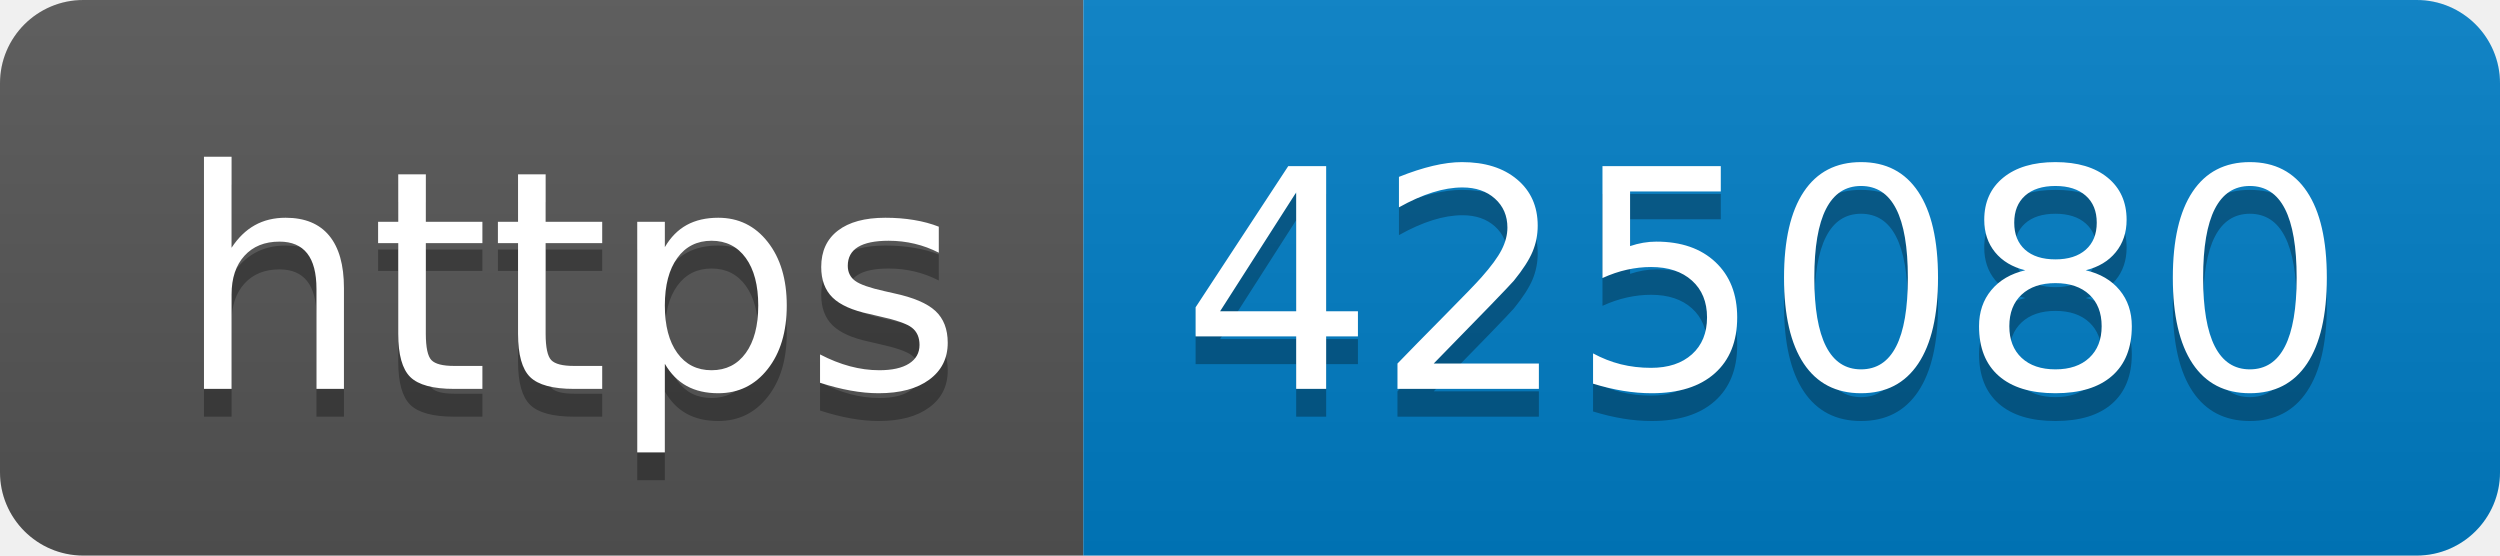
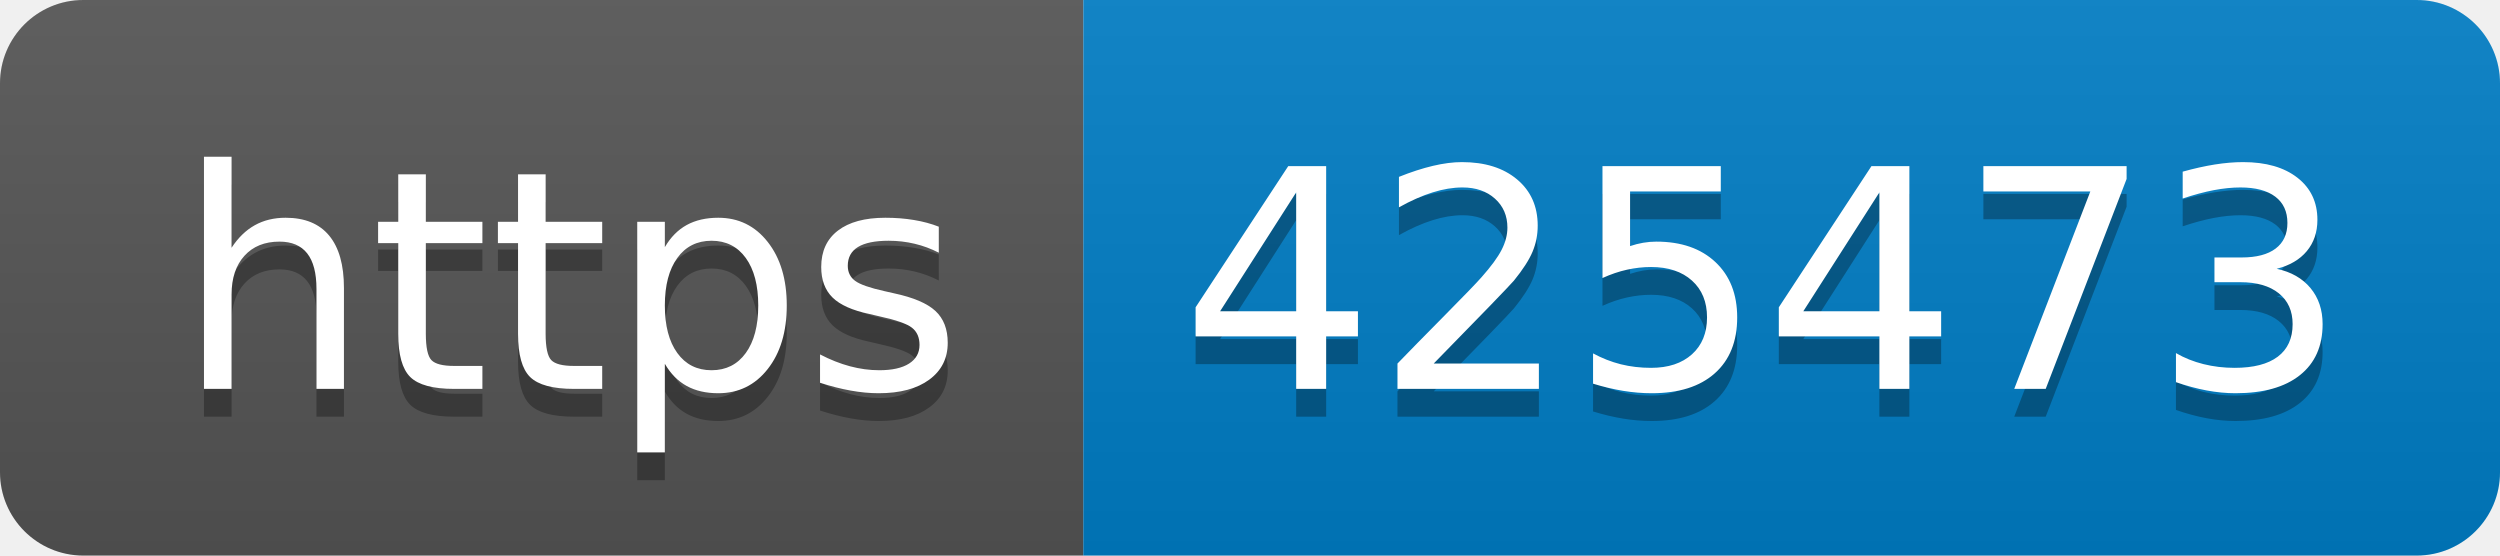
- <svg xmlns="http://www.w3.org/2000/svg" width="90" height="20" role="img" aria-label="https: 425080">
+ <svg xmlns="http://www.w3.org/2000/svg" width="90" height="20" role="img" aria-label="https: 425473">
  <linearGradient id="s" x2="0" y2="100%">
    <stop offset="0" stop-color="#bbb" stop-opacity=".1" />
    <stop offset="1" stop-opacity=".1" />
  </linearGradient>
  <clipPath id="r">
    <rect width="90" height="20" rx="3" fill="#fff" />
  </clipPath>
  <g clip-path="url(#r)">
    <rect width="39" height="20" fill="#555" />
    <rect x="39" width="51" height="20" fill="#007ec6" />
    <rect width="90" height="20" fill="url(#s)" />
  </g>
  <g fill="#fff" text-anchor="middle" font-family="Verdana,Geneva,DejaVu Sans,sans-serif" text-rendering="geometricPrecision" font-size="110">
    <text aria-hidden="true" x="205" y="150" fill="#010101" fill-opacity=".3" transform="scale(.1)" textLength="290">https</text>
    <text x="205" y="140" transform="scale(.1)" fill="#fff" textLength="290">https</text>
-     <text aria-hidden="true" x="635" y="150" fill="#010101" fill-opacity=".3" transform="scale(.1)" textLength="410">425080</text>
-     <text x="635" y="140" transform="scale(.1)" fill="#fff" textLength="410">425080</text>
+     <text aria-hidden="true" x="635" y="150" fill="#010101" fill-opacity=".3" transform="scale(.1)" textLength="410">425473</text>
+     <text x="635" y="140" transform="scale(.1)" fill="#fff" textLength="410">425473</text>
  </g>
</svg>
